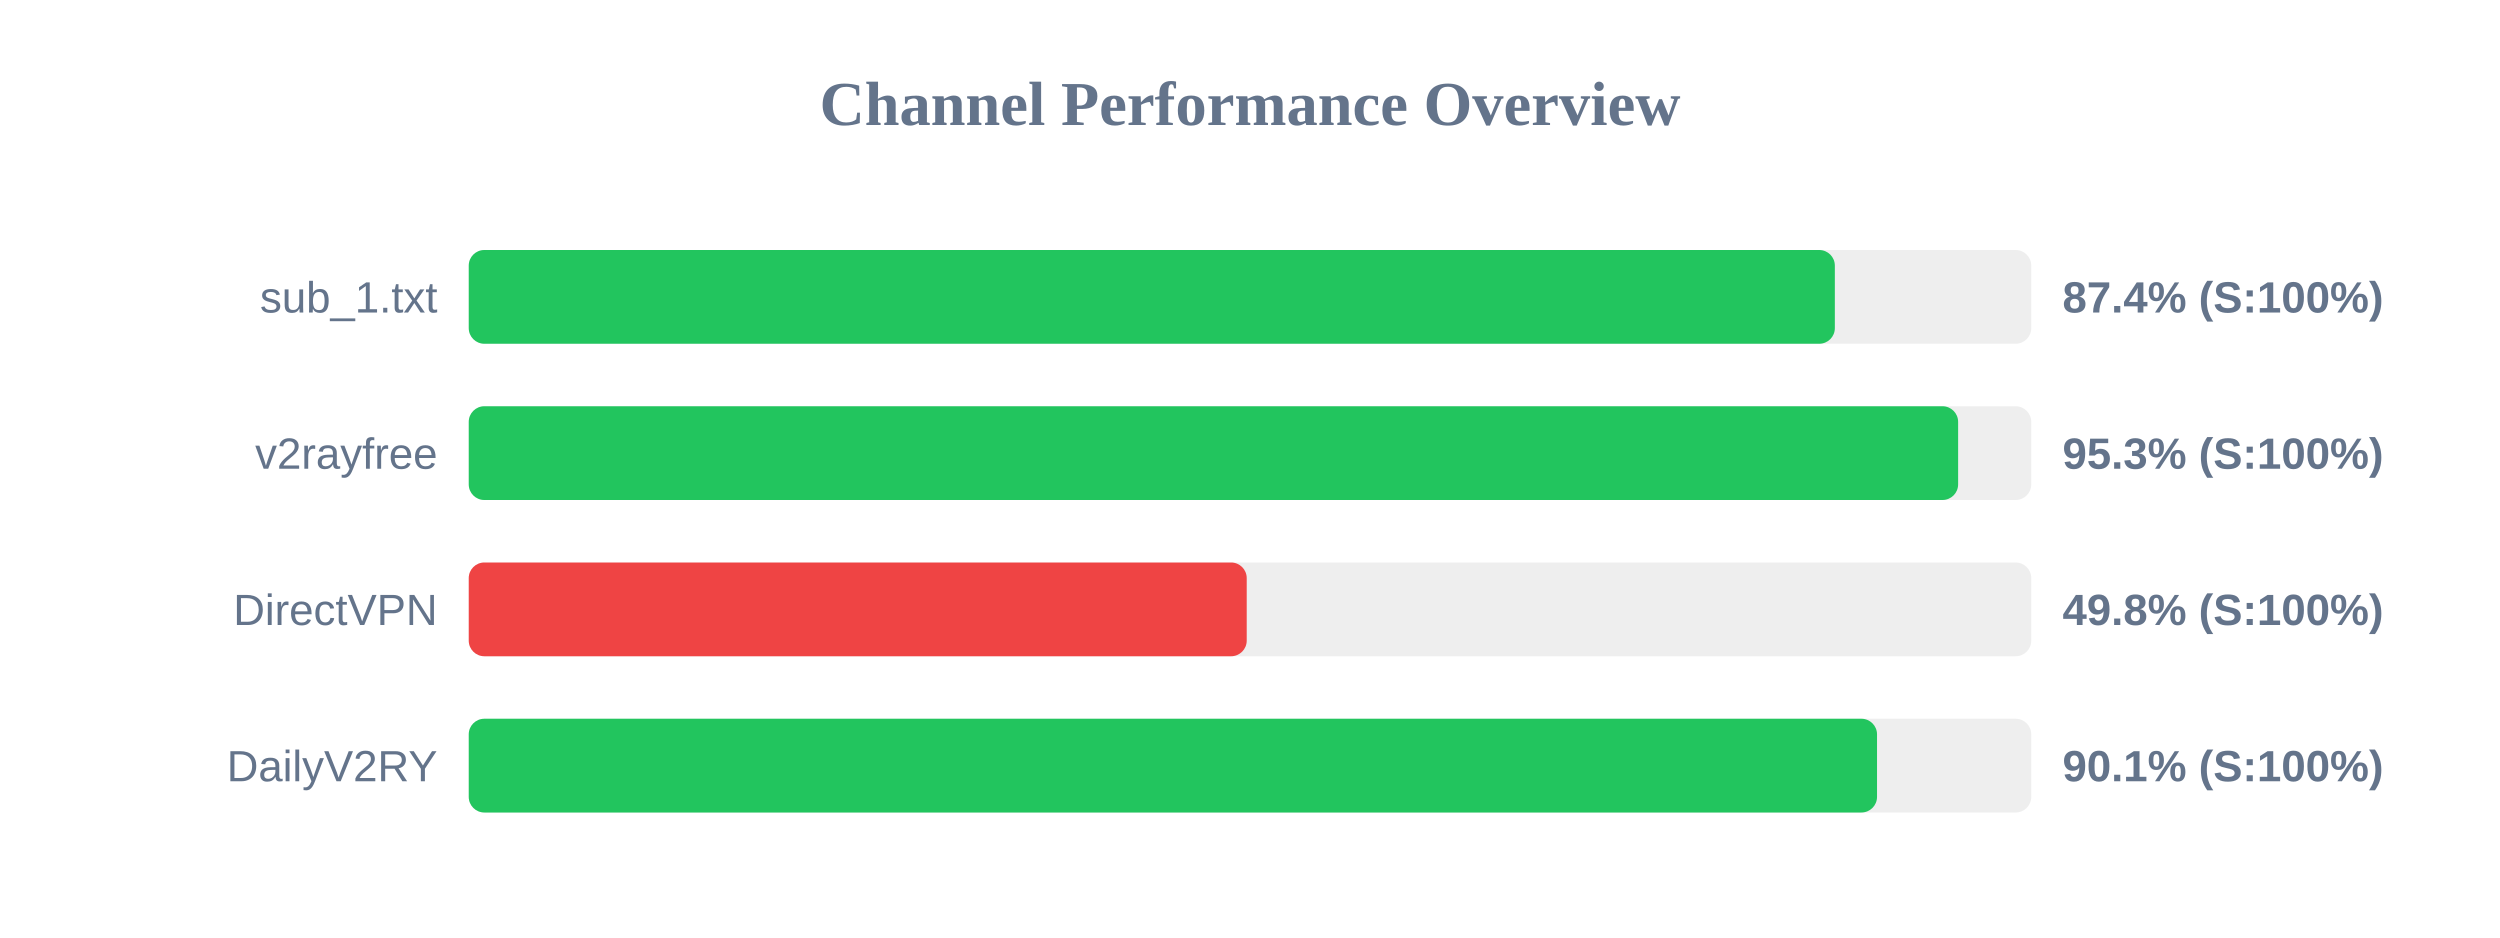
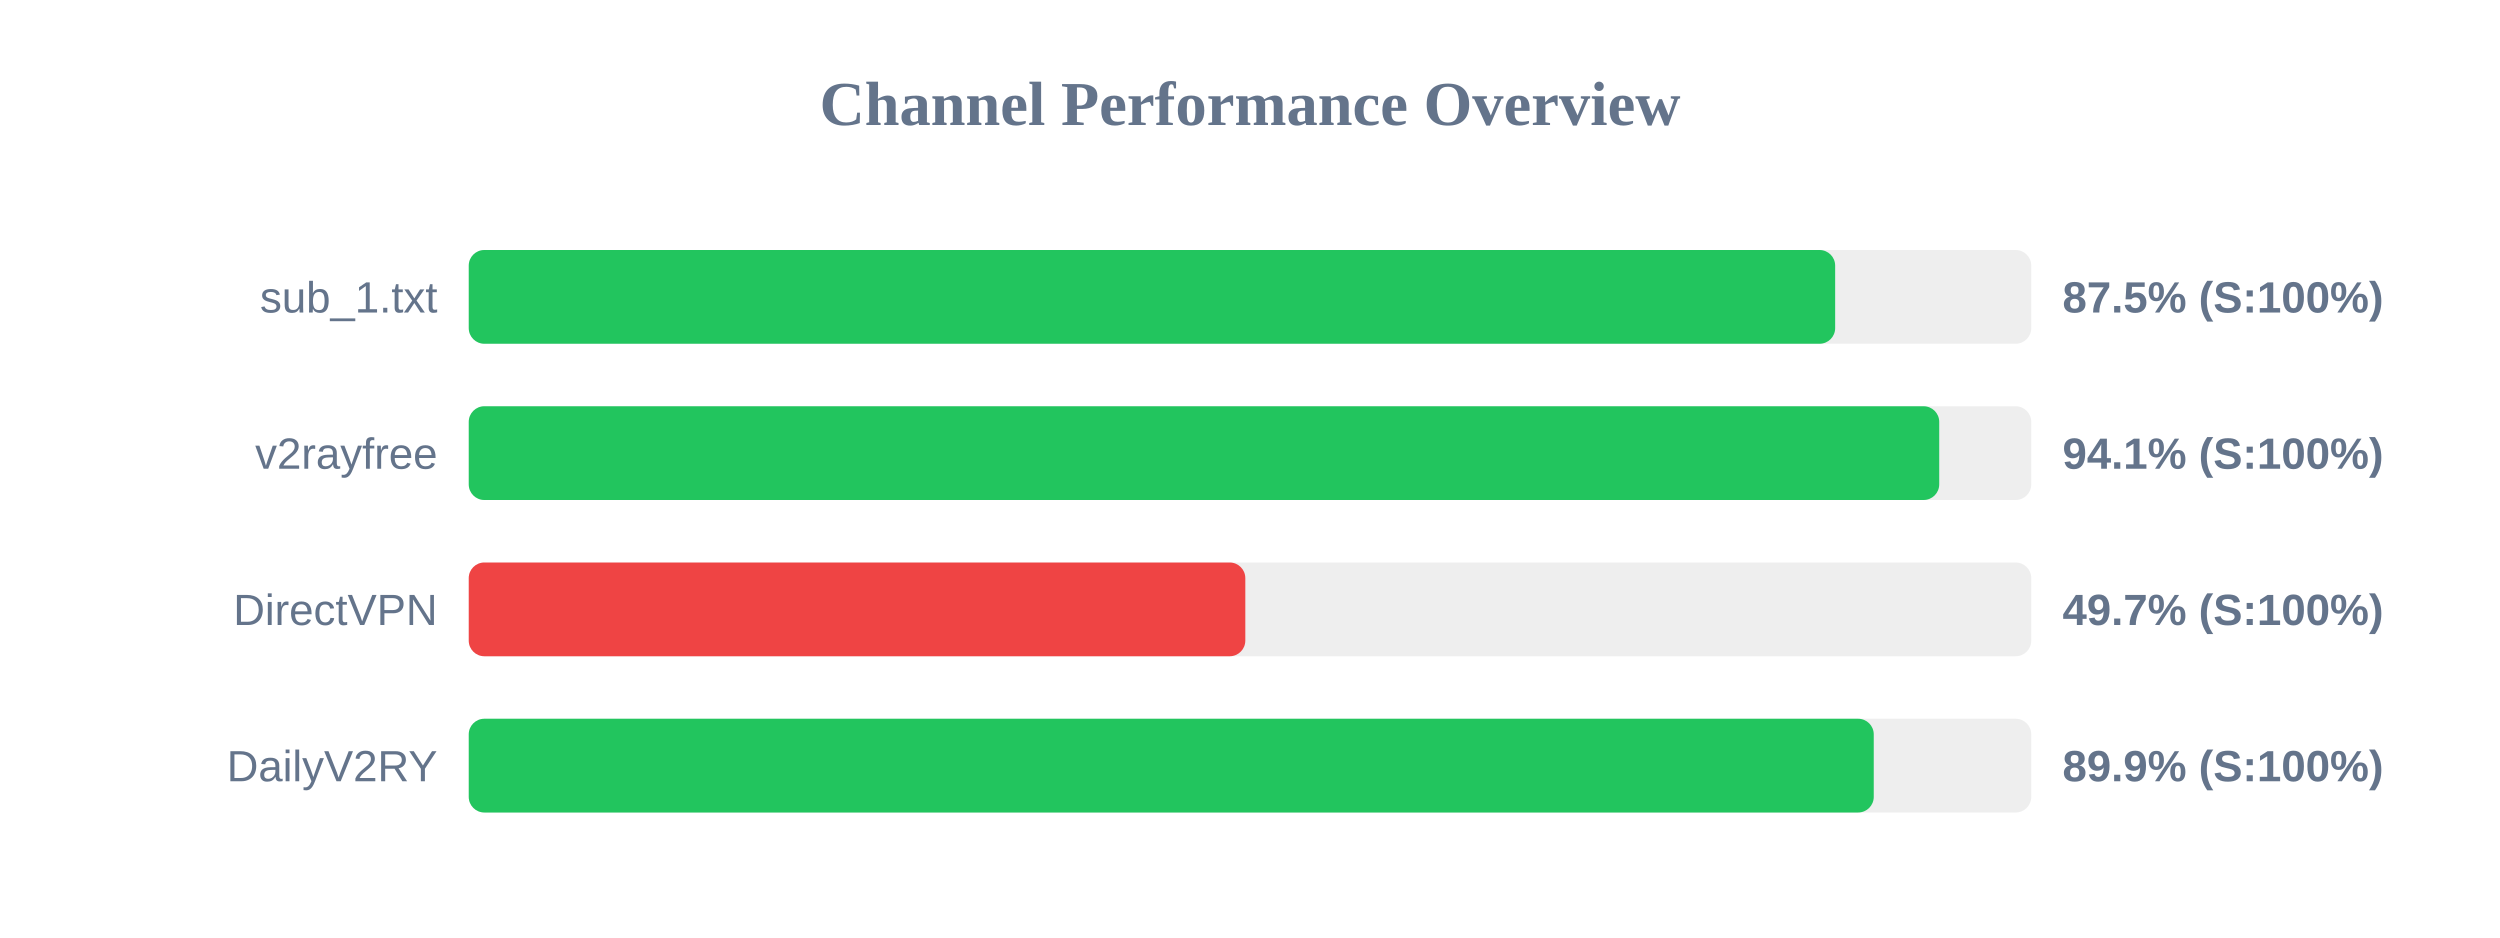
<svg xmlns="http://www.w3.org/2000/svg" width="800" height="300" version="1.1">
  <style>
        .row { font: 14px Arial; fill: #64748b; }
        .score { font: bold 14px Arial; fill: #64748b; }
    </style>
  <text x="400" y="40" text-anchor="middle" font-size="20px" font-weight="bold" fill="#64748b">Channel Performance Overview</text>
  <rect x="150" y="80" width="500" height="30" fill="#eee" rx="5" />
-   <rect x="150" y="80" width="437.15" height="30" fill="#22c55e" rx="5" />
+   <rect x="150" y="80" width="437.25" height="30" fill="#22c55e" rx="5" />
  <text x="140" y="100" text-anchor="end" class="row">sub_1.txt</text>
-   <text x="660" y="100" text-anchor="start" class="score">87.4% (S:100%)</text>
+   <text x="660" y="100" text-anchor="start" class="score">87.5% (S:100%)</text>
  <rect x="150" y="130" width="500" height="30" fill="#eee" rx="5" />
-   <rect x="150" y="130" width="476.6" height="30" fill="#22c55e" rx="5" />
+   <rect x="150" y="130" width="470.55" height="30" fill="#22c55e" rx="5" />
  <text x="140" y="150" text-anchor="end" class="row">v2rayfree</text>
-   <text x="660" y="150" text-anchor="start" class="score">95.3% (S:100%)</text>
+   <text x="660" y="150" text-anchor="start" class="score">94.1% (S:100%)</text>
  <rect x="150" y="180" width="500" height="30" fill="#eee" rx="5" />
-   <rect x="150" y="180" width="248.95" height="30" fill="#ef4444" rx="5" />
+   <rect x="150" y="180" width="248.5" height="30" fill="#ef4444" rx="5" />
  <text x="140" y="200" text-anchor="end" class="row">DirectVPN</text>
-   <text x="660" y="200" text-anchor="start" class="score">49.8% (S:100%)</text>
+   <text x="660" y="200" text-anchor="start" class="score">49.7% (S:100%)</text>
  <rect x="150" y="230" width="500" height="30" fill="#eee" rx="5" />
-   <rect x="150" y="230" width="450.65" height="30" fill="#22c55e" rx="5" />
+   <rect x="150" y="230" width="449.6" height="30" fill="#22c55e" rx="5" />
  <text x="140" y="250" text-anchor="end" class="row">DailyV2RY</text>
-   <text x="660" y="250" text-anchor="start" class="score">90.1% (S:100%)</text>
+   <text x="660" y="250" text-anchor="start" class="score">89.9% (S:100%)</text>
</svg>
